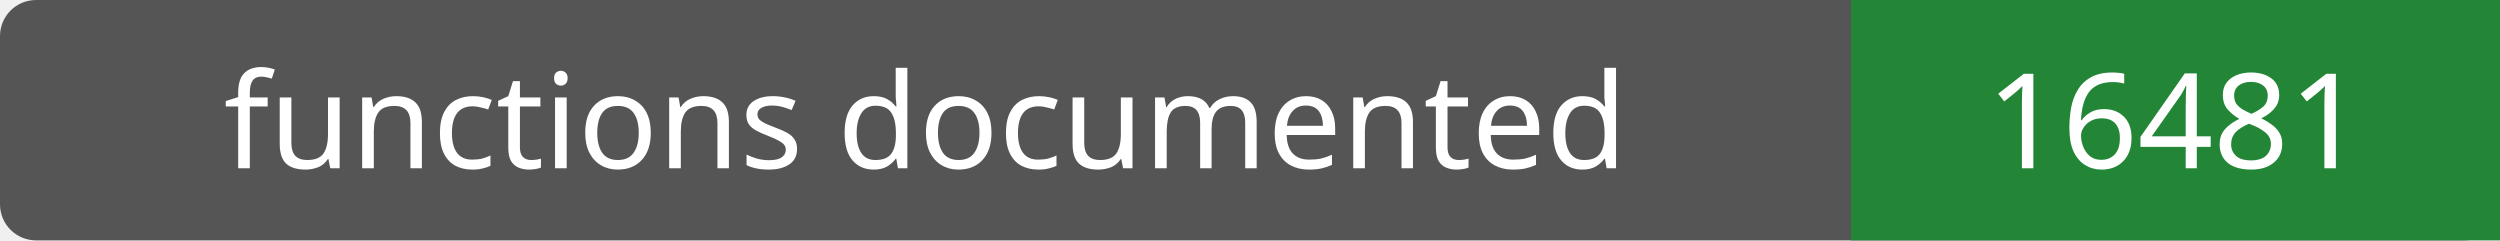
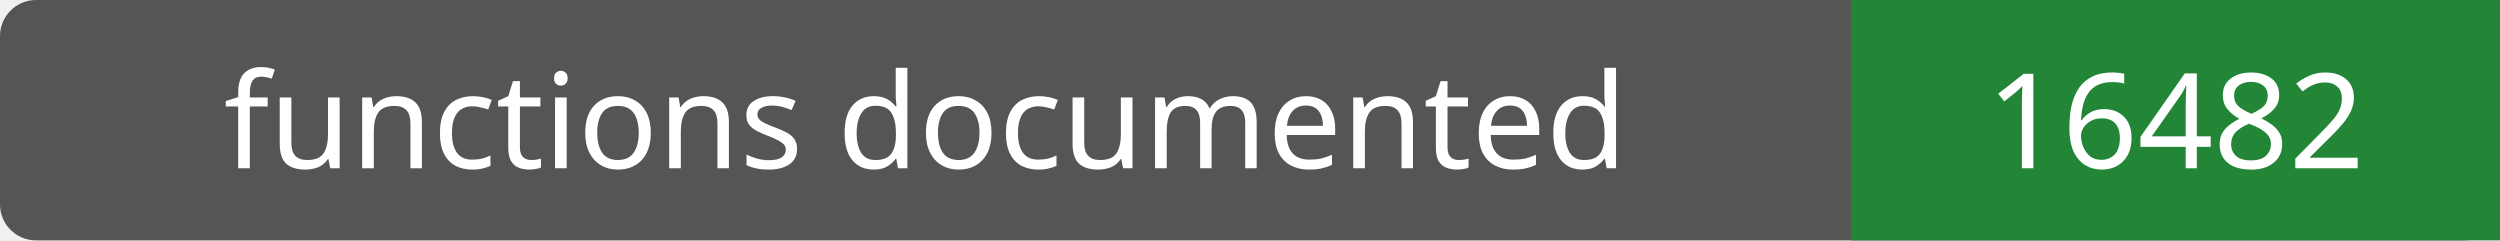
- <svg xmlns="http://www.w3.org/2000/svg" width="208" height="20" role="img" aria-label="functions documented: 16481">
+ <svg xmlns="http://www.w3.org/2000/svg" width="208" height="20" role="img" aria-label="functions documented: 16482">
  <rect width="208" height="20" rx="3" fill="#555" />
  <path fill="#238636" d="M154 0h54v20H154z" />
  <g fill="#fff" text-anchor="middle" font-family="Verdana,sans-serif" font-size="11">
    <text x="77.0" y="14">functions documented</text>
-     <text x="181.0" y="14">16481</text>
+     <text x="181.0" y="14">16482</text>
  </g>
</svg>
